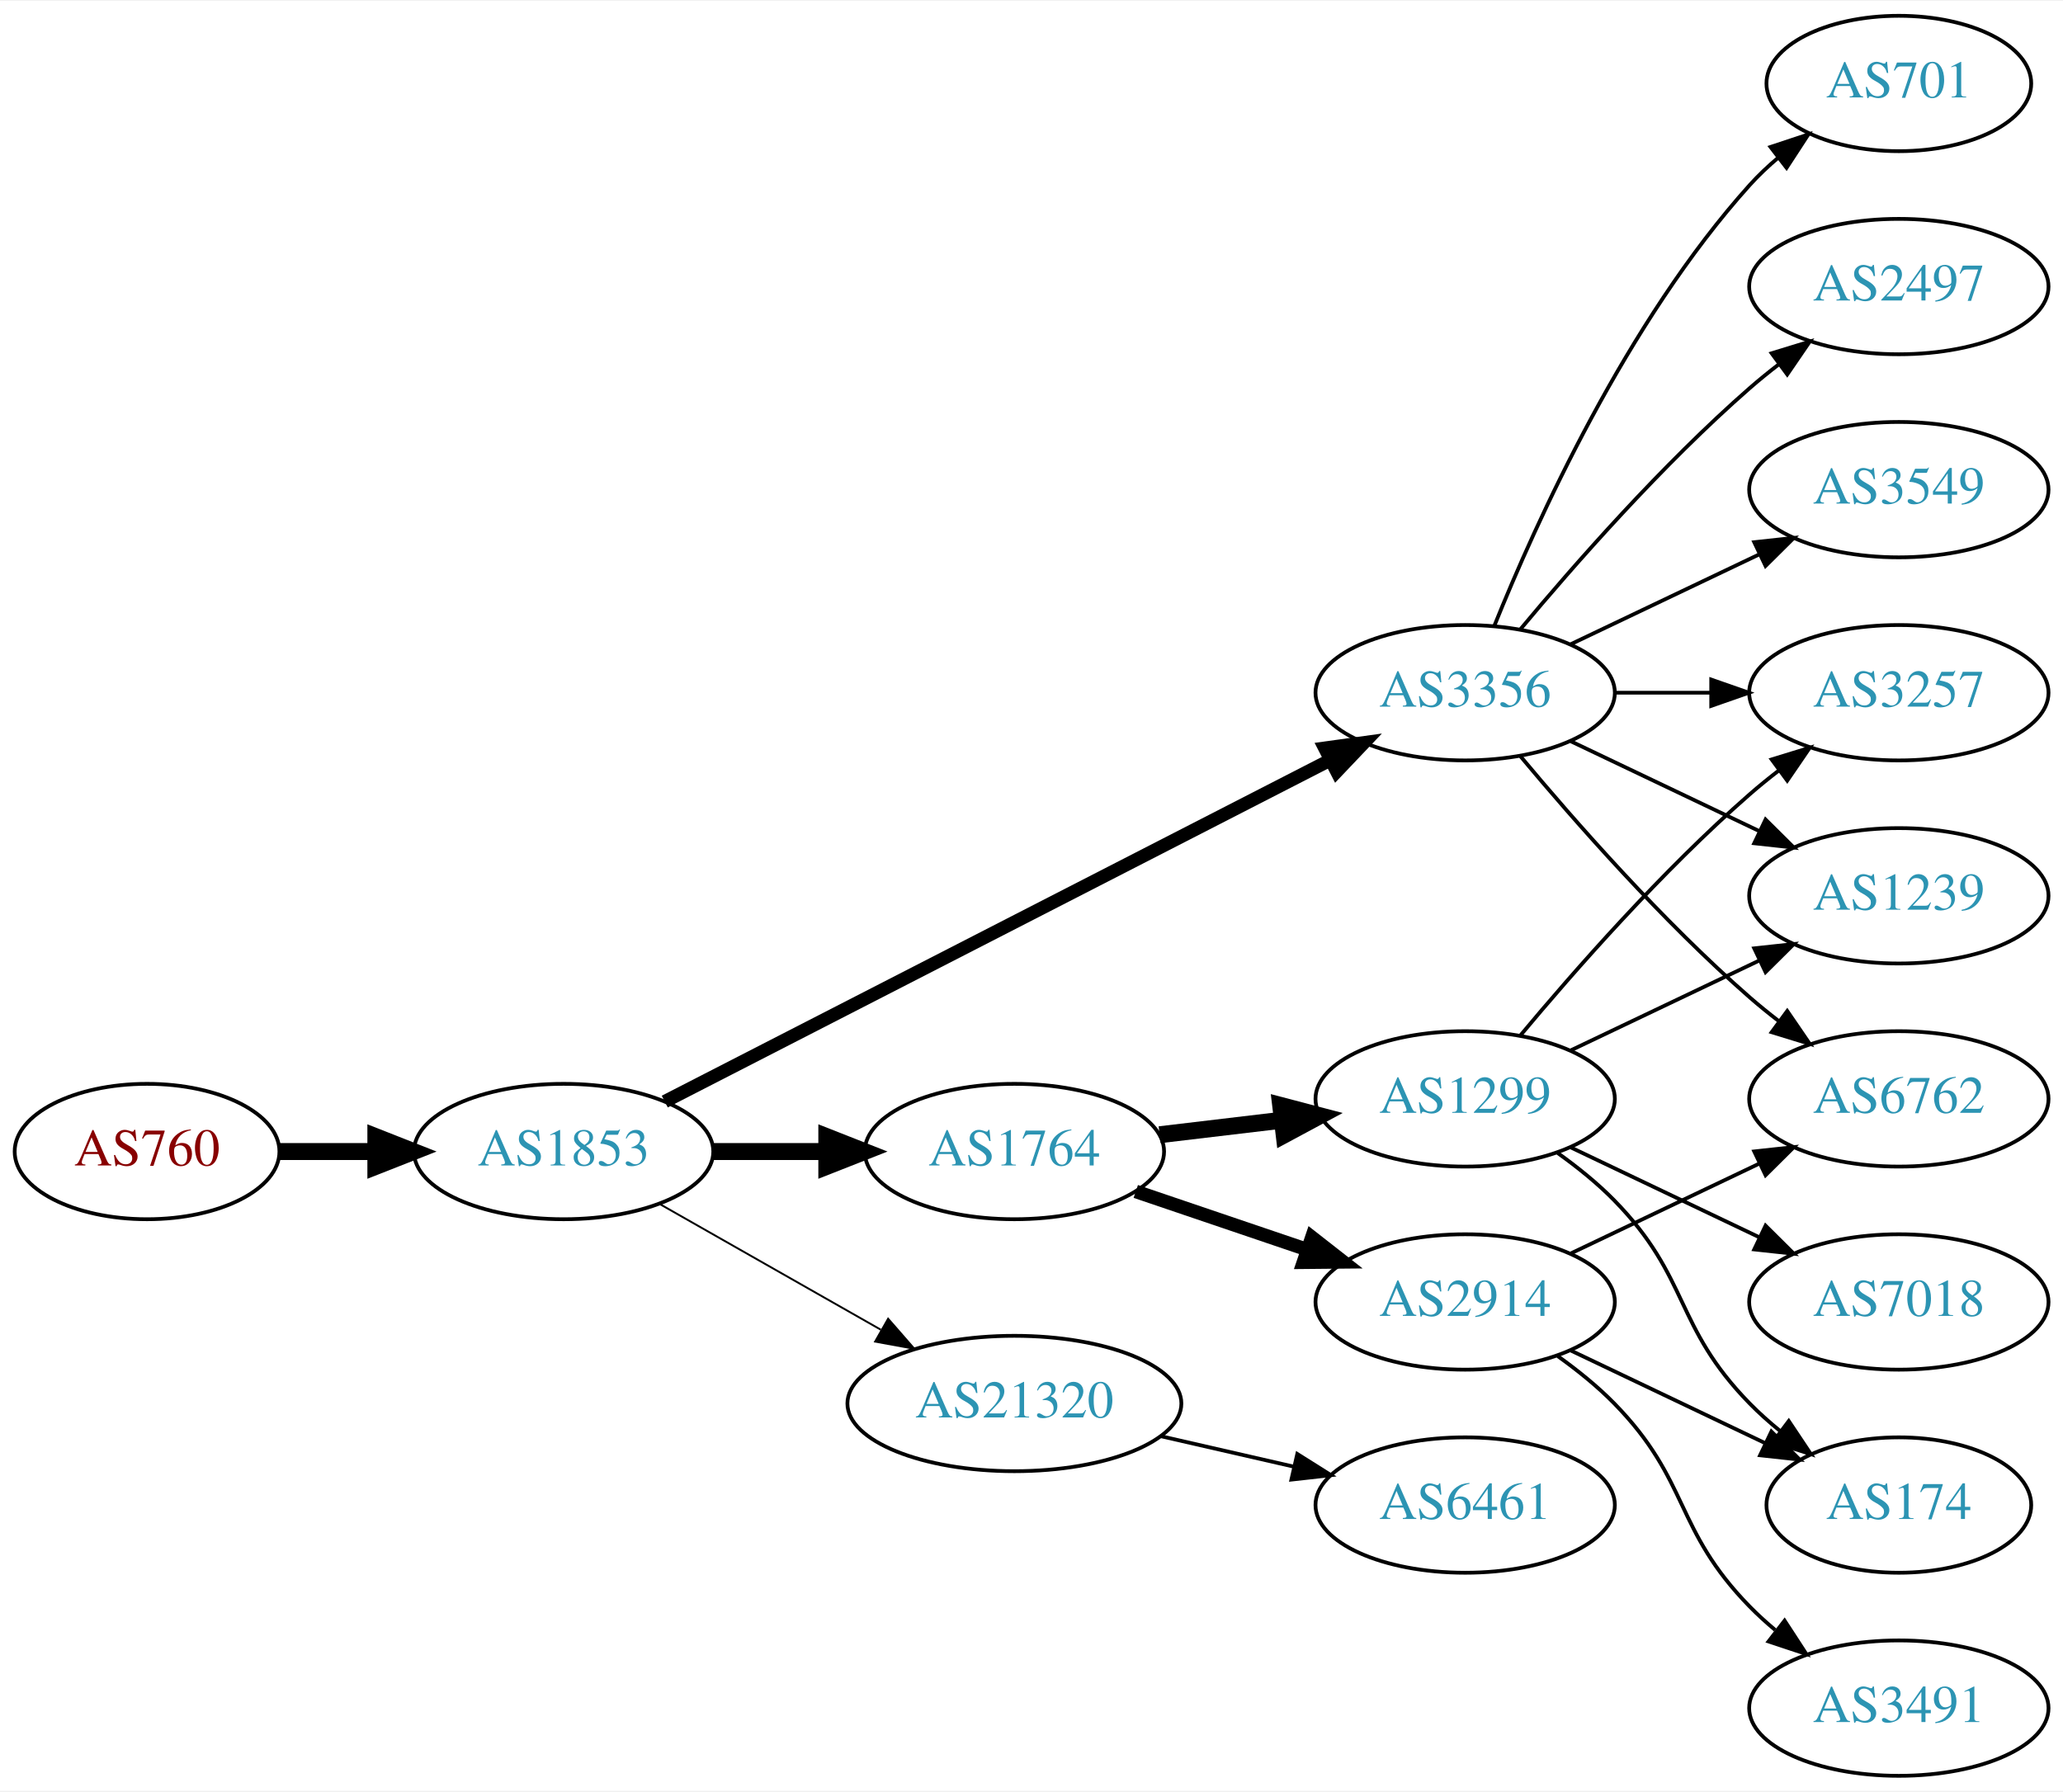
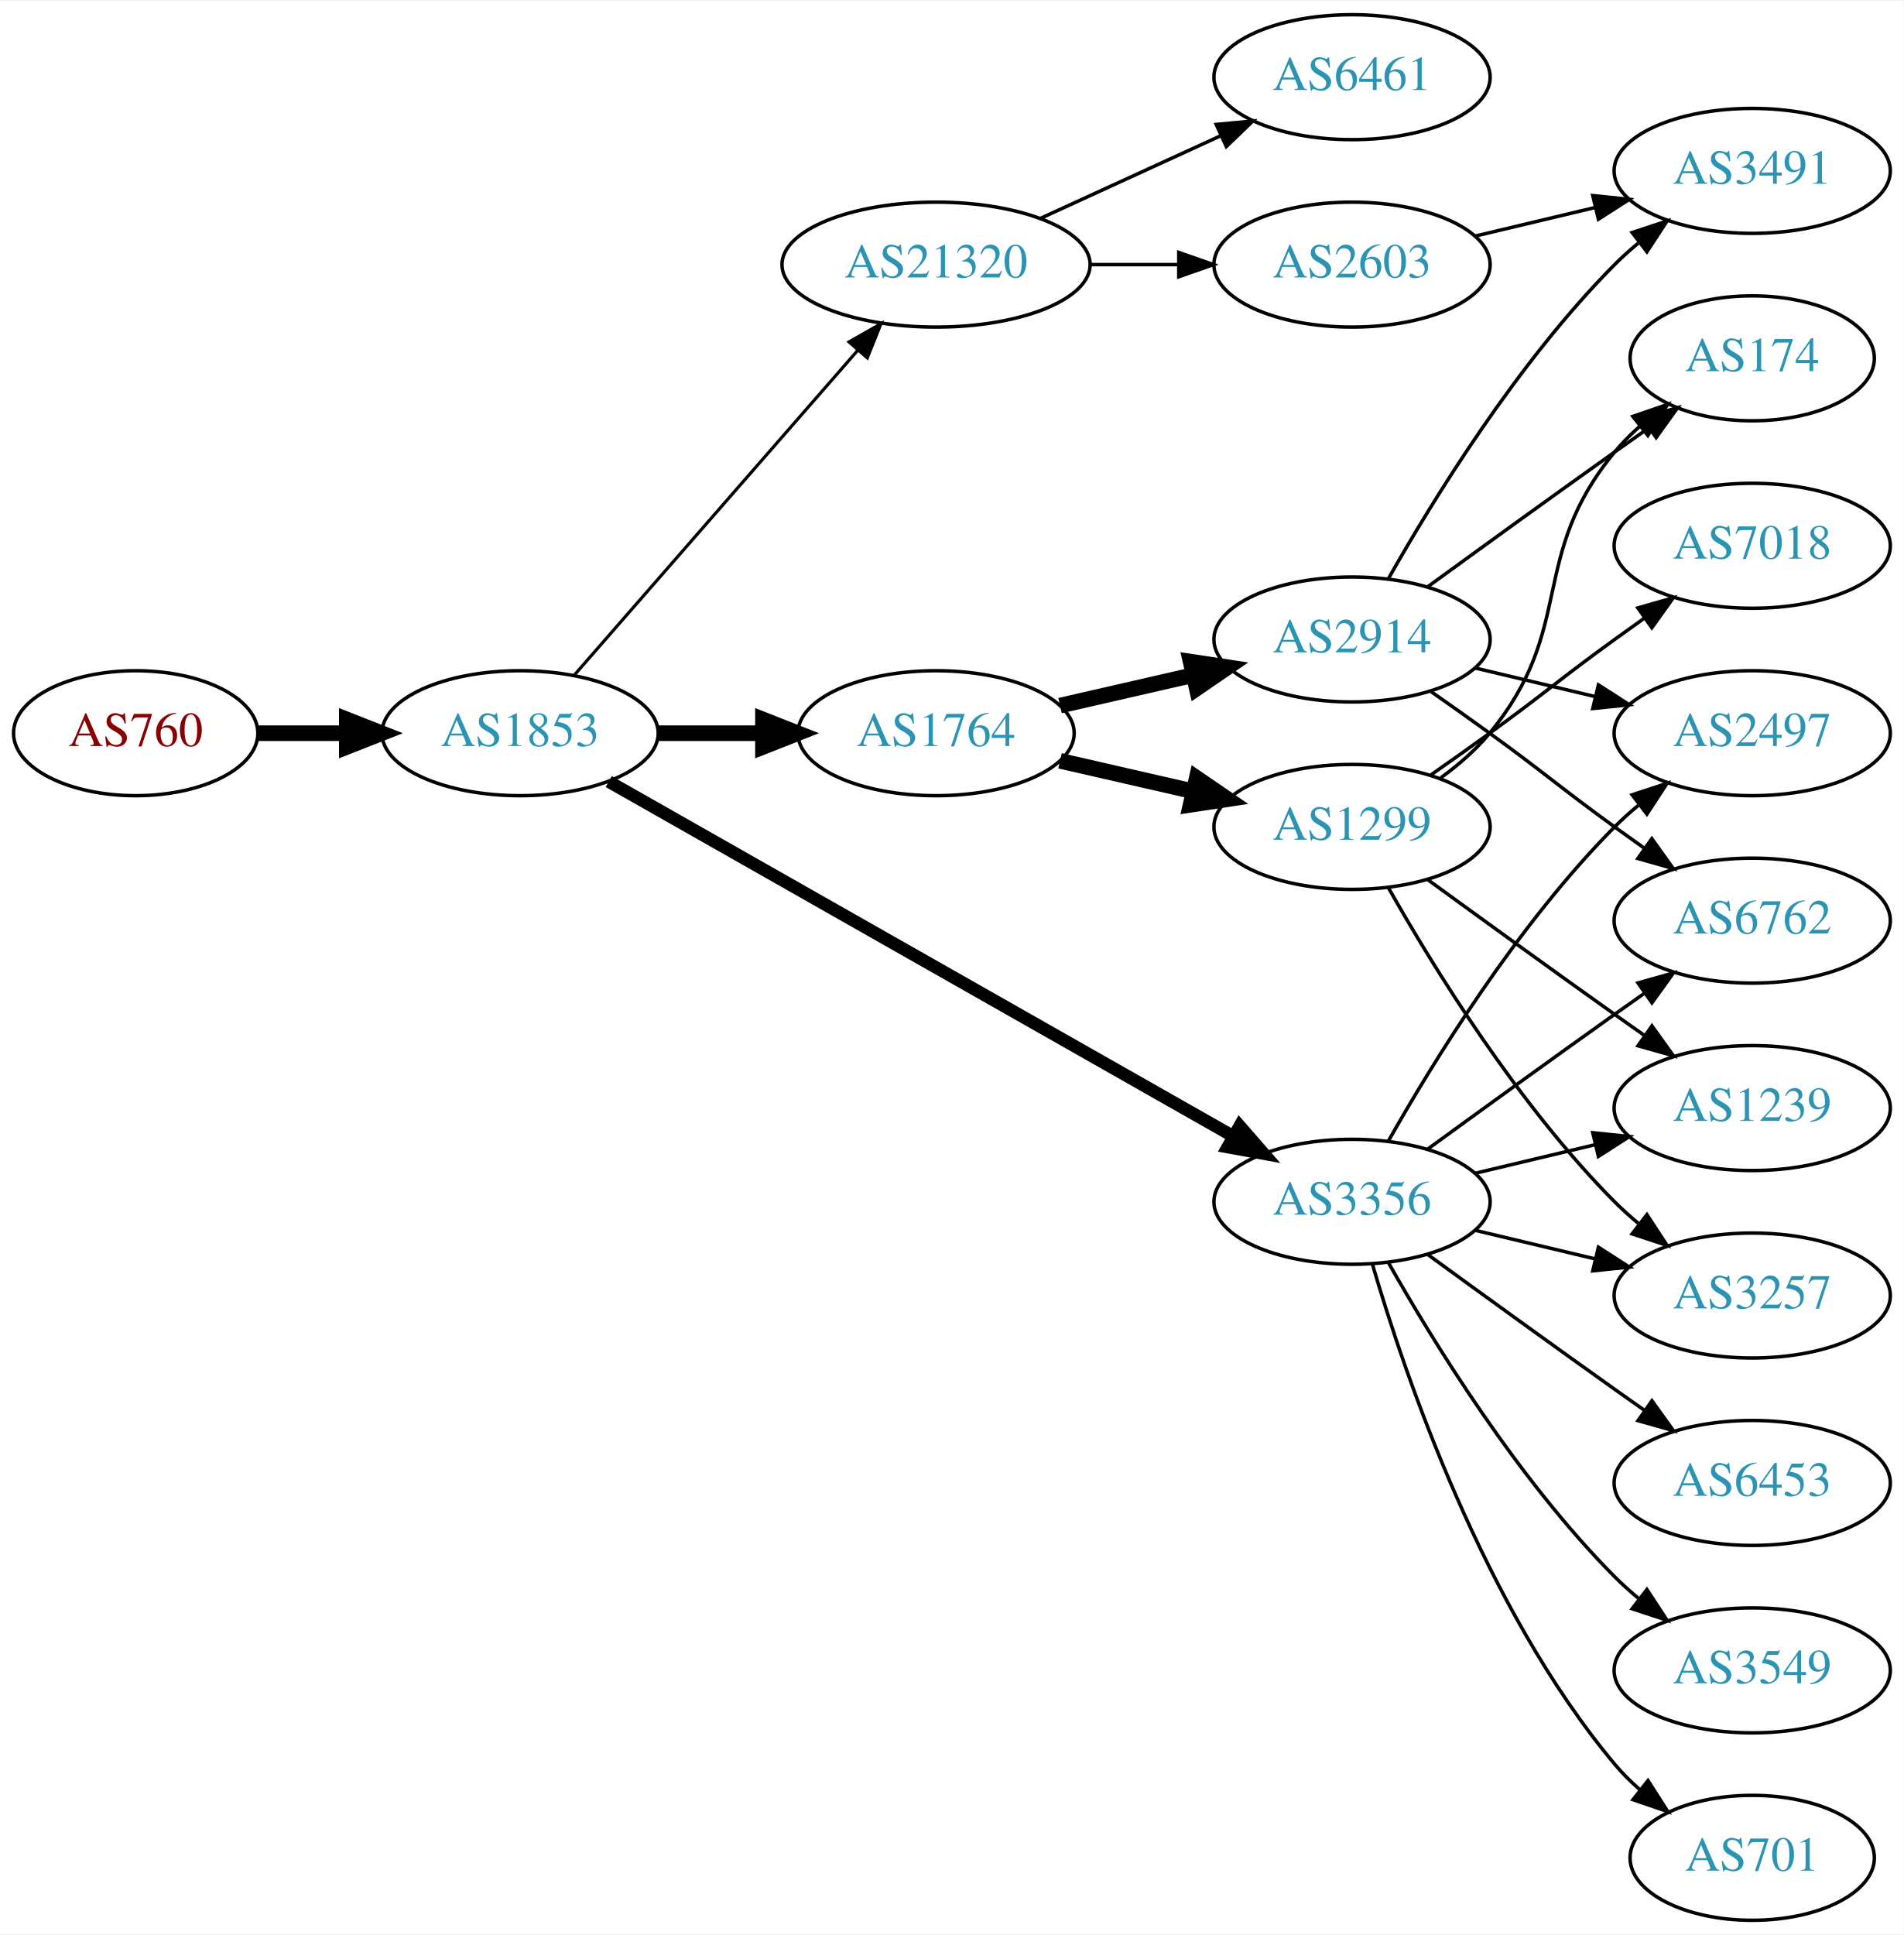
- <svg xmlns="http://www.w3.org/2000/svg" xmlns:xlink="http://www.w3.org/1999/xlink" width="548pt" height="476pt" viewBox="0.00 0.00 548.46 476.00">
-   <g id="graph0" class="graph" transform="scale(1 1) rotate(0) translate(4 472)">
-     <polygon fill="white" stroke="none" points="-4,4 -4,-472 544.465,-472 544.465,4 -4,4" />
+ <svg xmlns="http://www.w3.org/2000/svg" xmlns:xlink="http://www.w3.org/1999/xlink" width="548pt" height="557pt" viewBox="0.00 0.00 548.46 557.00">
+   <g id="graph0" class="graph" transform="scale(1 1) rotate(0) translate(4 553)">
+     <polygon fill="white" stroke="none" points="-4,4 -4,-553 544.465,-553 544.465,4 -4,4" />
    <g id="node1" class="node">
      <g id="a_node1">
        <a xlink:href="/asn/760" xlink:title="AS760 ~ University of Vienna, Austria [AT]">
-           <ellipse fill="#ffffff" stroke="black" cx="35.097" cy="-166" rx="35.194" ry="18" />
-           <text text-anchor="middle" x="35.097" y="-162.3" font-family="Times,serif" font-size="14.00" fill="#880000">AS760</text>
+           <ellipse fill="#ffffff" stroke="black" cx="35.097" cy="-342" rx="35.194" ry="18" />
+           <text text-anchor="middle" x="35.097" y="-338.3" font-family="Times,serif" font-size="14.00" fill="#880000">AS760</text>
        </a>
      </g>
    </g>
    <g id="node2" class="node">
      <g id="a_node2">
        <a xlink:href="/asn/1853" xlink:title="AS1853 ~ ACOnet Backbone [AT]">
-           <ellipse fill="#ffffff" stroke="black" cx="145.84" cy="-166" rx="39.794" ry="18" />
-           <text text-anchor="middle" x="145.84" y="-162.3" font-family="Times,serif" font-size="14.00" fill="#2c94b3">AS1853</text>
+           <ellipse fill="#ffffff" stroke="black" cx="145.84" cy="-342" rx="39.794" ry="18" />
+           <text text-anchor="middle" x="145.84" y="-338.3" font-family="Times,serif" font-size="14.00" fill="#2c94b3">AS1853</text>
        </a>
      </g>
    </g>
    <g id="edge1" class="edge">
-       <path fill="none" stroke="black" stroke-width="4.5" d="M70.206,-166C78.353,-166 87.21,-166 95.881,-166" />
-       <polygon fill="black" stroke="black" stroke-width="4.5" points="95.921,-169.938 105.921,-166 95.921,-162.063 95.921,-169.938" />
+       <path fill="none" stroke="black" stroke-width="4.5" d="M70.206,-342C78.353,-342 87.21,-342 95.881,-342" />
+       <polygon fill="black" stroke="black" stroke-width="4.5" points="95.921,-345.938 105.921,-342 95.921,-338.063 95.921,-345.938" />
    </g>
    <g id="node3" class="node">
      <g id="a_node3">
        <a xlink:href="/asn/1764" xlink:title="AS1764 ~ NEXTLAYER-AS [AT]">
-           <ellipse fill="#ffffff" stroke="black" cx="265.683" cy="-166" rx="39.794" ry="18" />
-           <text text-anchor="middle" x="265.683" y="-162.3" font-family="Times,serif" font-size="14.00" fill="#2c94b3">AS1764</text>
+           <ellipse fill="#ffffff" stroke="black" cx="265.683" cy="-342" rx="39.794" ry="18" />
+           <text text-anchor="middle" x="265.683" y="-338.3" font-family="Times,serif" font-size="14.00" fill="#2c94b3">AS1764</text>
        </a>
      </g>
    </g>
    <g id="edge2" class="edge">
-       <path fill="none" stroke="black" stroke-width="4.5" d="M185.753,-166C195.306,-166 205.656,-166 215.619,-166" />
-       <polygon fill="black" stroke="black" stroke-width="4.5" points="215.811,-169.938 225.811,-166 215.811,-162.063 215.811,-169.938" />
+       <path fill="none" stroke="black" stroke-width="4.5" d="M185.753,-342C195.306,-342 205.656,-342 215.619,-342" />
+       <polygon fill="black" stroke="black" stroke-width="4.5" points="215.811,-345.938 225.811,-342 215.811,-338.063 215.811,-345.938" />
    </g>
    <g id="node4" class="node">
      <g id="a_node4">
-         <a xlink:href="/asn/3356" xlink:title="AS3356 ~ Level 3 Parent, LLC [US]">
-           <ellipse fill="#ffffff" stroke="black" cx="385.525" cy="-288" rx="39.794" ry="18" />
-           <text text-anchor="middle" x="385.525" y="-284.3" font-family="Times,serif" font-size="14.00" fill="#2c94b3">AS3356</text>
+         <a xlink:href="/asn/21320" xlink:title="AS21320 ~ GEANT Vereniging [EU]">
+           <ellipse fill="#ffffff" stroke="black" cx="265.683" cy="-477" rx="44.393" ry="18" />
+           <text text-anchor="middle" x="265.683" y="-473.3" font-family="Times,serif" font-size="14.00" fill="#2c94b3">AS21320</text>
        </a>
      </g>
    </g>
    <g id="edge3" class="edge">
-       <path fill="none" stroke="black" stroke-width="3.5" d="M172.729,-179.288C215.592,-201.289 301.346,-245.305 349.552,-270.049" />
-       <polygon fill="black" stroke="black" stroke-width="3.5" points="348.174,-273.275 358.668,-274.728 351.37,-267.048 348.174,-273.275" />
+       <path fill="none" stroke="black" stroke-width="0.9" d="M161.527,-358.825C182.08,-382.37 219.555,-425.302 243.232,-452.426" />
+       <polygon fill="black" stroke="black" stroke-width="0.9" points="240.598,-454.731 249.811,-459.963 245.872,-450.128 240.598,-454.731" />
    </g>
    <g id="node5" class="node">
      <g id="a_node5">
-         <a xlink:href="/asn/21320" xlink:title="AS21320 ~ GEANT Vereniging [EU]">
-           <ellipse fill="#ffffff" stroke="black" cx="265.683" cy="-99" rx="44.393" ry="18" />
-           <text text-anchor="middle" x="265.683" y="-95.3" font-family="Times,serif" font-size="14.00" fill="#2c94b3">AS21320</text>
+         <a xlink:href="/asn/3356" xlink:title="AS3356 ~ Level 3 Parent, LLC [US]">
+           <ellipse fill="#ffffff" stroke="black" cx="385.525" cy="-207" rx="39.794" ry="18" />
+           <text text-anchor="middle" x="385.525" y="-203.3" font-family="Times,serif" font-size="14.00" fill="#2c94b3">AS3356</text>
        </a>
      </g>
    </g>
    <g id="edge4" class="edge">
-       <path fill="none" stroke="black" stroke-width="0.5" d="M171.257,-152.118C188.29,-142.433 211.263,-129.372 230.166,-118.625" />
-       <polygon fill="black" stroke="black" stroke-width="0.5" points="232.111,-121.545 239.074,-113.56 228.651,-115.46 232.111,-121.545" />
+       <path fill="none" stroke="black" stroke-width="3.6" d="M171.382,-328.061C214.281,-303.695 302.937,-253.341 351.293,-225.875" />
+       <polygon fill="black" stroke="black" stroke-width="3.6" points="353.151,-228.845 360.118,-220.863 349.694,-222.759 353.151,-228.845" />
    </g>
    <g id="node6" class="node">
      <g id="a_node6">
-         <a xlink:href="/asn/1299" xlink:title="AS1299 ~ Telia Carrier [EU]">
-           <ellipse fill="#ffffff" stroke="black" cx="385.525" cy="-180" rx="39.794" ry="18" />
-           <text text-anchor="middle" x="385.525" y="-176.3" font-family="Times,serif" font-size="14.00" fill="#2c94b3">AS1299</text>
+         <a xlink:href="/asn/2914" xlink:title="AS2914 ~ NTT America, Inc. [US]">
+           <ellipse fill="#ffffff" stroke="black" cx="385.525" cy="-369" rx="39.794" ry="18" />
+           <text text-anchor="middle" x="385.525" y="-365.3" font-family="Times,serif" font-size="14.00" fill="#2c94b3">AS2914</text>
        </a>
      </g>
    </g>
    <g id="edge5" class="edge">
-       <path fill="none" stroke="black" stroke-width="4.5" d="M304.293,-170.468C314.604,-171.693 325.921,-173.038 336.722,-174.321" />
-       <polygon fill="black" stroke="black" stroke-width="4.5" points="336.474,-178.256 346.868,-175.526 337.403,-170.436 336.474,-178.256" />
+       <path fill="none" stroke="black" stroke-width="4.5" d="M301.402,-349.955C313.402,-352.704 327.023,-355.825 339.716,-358.733" />
+       <polygon fill="black" stroke="black" stroke-width="4.5" points="339.02,-362.613 349.647,-361.009 340.779,-354.937 339.02,-362.613" />
    </g>
    <g id="node7" class="node">
      <g id="a_node7">
-         <a xlink:href="/asn/2914" xlink:title="AS2914 ~ NTT America, Inc. [US]">
-           <ellipse fill="#ffffff" stroke="black" cx="385.525" cy="-126" rx="39.794" ry="18" />
-           <text text-anchor="middle" x="385.525" y="-122.3" font-family="Times,serif" font-size="14.00" fill="#2c94b3">AS2914</text>
+         <a xlink:href="/asn/1299" xlink:title="AS1299 ~ Telia Carrier [EU]">
+           <ellipse fill="#ffffff" stroke="black" cx="385.525" cy="-315" rx="39.794" ry="18" />
+           <text text-anchor="middle" x="385.525" y="-311.3" font-family="Times,serif" font-size="14.00" fill="#2c94b3">AS1299</text>
        </a>
      </g>
    </g>
    <g id="edge6" class="edge">
-       <path fill="none" stroke="black" stroke-width="3.6" d="M297.953,-155.386C311.937,-150.639 328.607,-144.981 343.569,-139.902" />
-       <polygon fill="black" stroke="black" stroke-width="3.6" points="344.765,-143.192 353.109,-136.664 342.515,-136.564 344.765,-143.192" />
-     </g>
-     <g id="node8" class="node">
-       <g id="a_node8">
-         <a xlink:href="/asn/6762" xlink:title="AS6762 ~ TELECOM ITALIA SPARKLE S.p.A. [IT]">
-           <ellipse fill="#ffffff" stroke="black" cx="500.818" cy="-180" rx="39.794" ry="18" />
-           <text text-anchor="middle" x="500.818" y="-176.3" font-family="Times,serif" font-size="14.00" fill="#2c94b3">AS6762</text>
-         </a>
-       </g>
-     </g>
-     <g id="edge7" class="edge">
-       <path fill="none" stroke="black" d="M400.155,-271.183C414.438,-254.071 437.984,-227.255 461.172,-207 463.637,-204.846 466.276,-202.706 468.974,-200.628" />
-       <polygon fill="black" stroke="black" points="471.147,-203.375 477.128,-194.63 466.998,-197.736 471.147,-203.375" />
+       <path fill="none" stroke="black" stroke-width="4.5" d="M301.402,-334.045C313.402,-331.296 327.023,-328.175 339.716,-325.267" />
+       <polygon fill="black" stroke="black" stroke-width="4.5" points="340.779,-329.063 349.647,-322.991 339.02,-321.387 340.779,-329.063" />
+     </g>
+     <g id="node15" class="node">
+       <g id="a_node15">
+         <a xlink:href="/asn/6461" xlink:title="AS6461 ~ Zayo Bandwidth [US]">
+           <ellipse fill="#ffffff" stroke="black" cx="385.525" cy="-531" rx="39.794" ry="18" />
+           <text text-anchor="middle" x="385.525" y="-527.3" font-family="Times,serif" font-size="14.00" fill="#2c94b3">AS6461</text>
+         </a>
+       </g>
+     </g>
+     <g id="edge15" class="edge">
+       <path fill="none" stroke="black" d="M295.812,-490.348C311.424,-497.502 330.821,-506.391 347.493,-514.03" />
+       <polygon fill="black" stroke="black" points="346.396,-517.378 356.945,-518.362 349.312,-511.014 346.396,-517.378" />
+     </g>
+     <g id="node16" class="node">
+       <g id="a_node16">
+         <a xlink:href="/asn/2603" xlink:title="AS2603 ~ NORDUnet [NO]">
+           <ellipse fill="#ffffff" stroke="black" cx="385.525" cy="-477" rx="39.794" ry="18" />
+           <text text-anchor="middle" x="385.525" y="-473.3" font-family="Times,serif" font-size="14.00" fill="#2c94b3">AS2603</text>
+         </a>
+       </g>
+     </g>
+     <g id="edge16" class="edge">
+       <path fill="none" stroke="black" d="M309.894,-477C318.206,-477 326.969,-477 335.452,-477" />
+       <polygon fill="black" stroke="black" points="335.61,-480.5 345.61,-477 335.61,-473.5 335.61,-480.5" />
    </g>
    <g id="node9" class="node">
      <g id="a_node9">
-         <a xlink:href="/asn/701" xlink:title="AS701 ~ UUNET [US]">
-           <ellipse fill="#ffffff" stroke="black" cx="500.818" cy="-450" rx="35.194" ry="18" />
-           <text text-anchor="middle" x="500.818" y="-446.3" font-family="Times,serif" font-size="14.00" fill="#2c94b3">AS701</text>
-         </a>
-       </g>
-     </g>
-     <g id="edge8" class="edge">
-       <path fill="none" stroke="black" d="M393.273,-305.787C404.324,-333.243 428.377,-386.578 461.172,-423 463.487,-425.572 466.092,-428.03 468.828,-430.343" />
-       <polygon fill="black" stroke="black" points="466.694,-433.117 476.751,-436.448 470.966,-427.572 466.694,-433.117" />
-     </g>
-     <g id="node10" class="node">
-       <g id="a_node10">
-         <a xlink:href="/asn/2497" xlink:title="AS2497 ~ Internet Initiative Japan Inc. [JP]">
-           <ellipse fill="#ffffff" stroke="black" cx="500.818" cy="-396" rx="39.794" ry="18" />
-           <text text-anchor="middle" x="500.818" y="-392.3" font-family="Times,serif" font-size="14.00" fill="#2c94b3">AS2497</text>
-         </a>
-       </g>
-     </g>
-     <g id="edge9" class="edge">
-       <path fill="none" stroke="black" d="M400.155,-304.817C414.438,-321.929 437.984,-348.745 461.172,-369 463.637,-371.154 466.276,-373.294 468.974,-375.372" />
-       <polygon fill="black" stroke="black" points="466.998,-378.264 477.128,-381.37 471.147,-372.625 466.998,-378.264" />
-     </g>
-     <g id="node11" class="node">
-       <g id="a_node11">
-         <a xlink:href="/asn/3549" xlink:title="AS3549 ~ Level 3 Parent, LLC [US]">
-           <ellipse fill="#ffffff" stroke="black" cx="500.818" cy="-342" rx="39.794" ry="18" />
-           <text text-anchor="middle" x="500.818" y="-338.3" font-family="Times,serif" font-size="14.00" fill="#2c94b3">AS3549</text>
-         </a>
-       </g>
-     </g>
-     <g id="edge10" class="edge">
-       <path fill="none" stroke="black" d="M413.662,-300.934C428.656,-308.081 447.477,-317.052 463.7,-324.785" />
-       <polygon fill="black" stroke="black" points="462.37,-328.028 472.903,-329.171 465.382,-321.709 462.37,-328.028" />
-     </g>
-     <g id="node12" class="node">
-       <g id="a_node12">
        <a xlink:href="/asn/1239" xlink:title="AS1239 ~ Sprint [US]">
          <ellipse fill="#ffffff" stroke="black" cx="500.818" cy="-234" rx="39.794" ry="18" />
          <text text-anchor="middle" x="500.818" y="-230.3" font-family="Times,serif" font-size="14.00" fill="#2c94b3">AS1239</text>
        </a>
      </g>
    </g>
+     <g id="edge20" class="edge">
+       <path fill="none" stroke="black" d="M421.133,-215.248C432.004,-217.838 444.158,-220.735 455.601,-223.462" />
+       <polygon fill="black" stroke="black" points="454.884,-226.889 465.423,-225.803 456.507,-220.08 454.884,-226.889" />
+     </g>
+     <g id="node10" class="node">
+       <g id="a_node10">
+         <a xlink:href="/asn/3257" xlink:title="AS3257 ~ GTT [DE]">
+           <ellipse fill="#ffffff" stroke="black" cx="500.818" cy="-180" rx="39.794" ry="18" />
+           <text text-anchor="middle" x="500.818" y="-176.3" font-family="Times,serif" font-size="14.00" fill="#2c94b3">AS3257</text>
+         </a>
+       </g>
+     </g>
+     <g id="edge22" class="edge">
+       <path fill="none" stroke="black" d="M421.133,-198.752C432.004,-196.162 444.158,-193.265 455.601,-190.538" />
+       <polygon fill="black" stroke="black" points="456.507,-193.92 465.423,-188.197 454.884,-187.111 456.507,-193.92" />
+     </g>
+     <g id="node12" class="node">
+       <g id="a_node12">
+         <a xlink:href="/asn/2497" xlink:title="AS2497 ~ Internet Initiative Japan Inc. [JP]">
+           <ellipse fill="#ffffff" stroke="black" cx="500.818" cy="-342" rx="39.794" ry="18" />
+           <text text-anchor="middle" x="500.818" y="-338.3" font-family="Times,serif" font-size="14.00" fill="#2c94b3">AS2497</text>
+         </a>
+       </g>
+     </g>
+     <g id="edge21" class="edge">
+       <path fill="none" stroke="black" d="M395.985,-224.49C408.767,-247.096 433.199,-286.886 461.172,-315 463.283,-317.121 465.579,-319.188 467.964,-321.171" />
+       <polygon fill="black" stroke="black" points="466.216,-324.242 476.28,-327.556 470.48,-318.69 466.216,-324.242" />
+     </g>
+     <g id="node14" class="node">
+       <g id="a_node14">
+         <a xlink:href="/asn/6762" xlink:title="AS6762 ~ TELECOM ITALIA SPARKLE S.p.A. [IT]">
+           <ellipse fill="#ffffff" stroke="black" cx="500.818" cy="-288" rx="39.794" ry="18" />
+           <text text-anchor="middle" x="500.818" y="-284.3" font-family="Times,serif" font-size="14.00" fill="#2c94b3">AS6762</text>
+         </a>
+       </g>
+     </g>
+     <g id="edge17" class="edge">
+       <path fill="none" stroke="black" d="M407.374,-222.222C422.308,-233.091 442.921,-248.025 461.172,-261 463.992,-263.005 466.935,-265.085 469.883,-267.159" />
+       <polygon fill="black" stroke="black" points="467.911,-270.05 478.108,-272.926 471.93,-264.319 467.911,-270.05" />
+     </g>
+     <g id="node17" class="node">
+       <g id="a_node17">
+         <a xlink:href="/asn/3549" xlink:title="AS3549 ~ Level 3 Parent, LLC [US]">
+           <ellipse fill="#ffffff" stroke="black" cx="500.818" cy="-72" rx="39.794" ry="18" />
+           <text text-anchor="middle" x="500.818" y="-68.3" font-family="Times,serif" font-size="14.00" fill="#2c94b3">AS3549</text>
+         </a>
+       </g>
+     </g>
+     <g id="edge18" class="edge">
+       <path fill="none" stroke="black" d="M395.985,-189.51C408.767,-166.904 433.199,-127.114 461.172,-99 463.283,-96.879 465.579,-94.812 467.964,-92.829" />
+       <polygon fill="black" stroke="black" points="470.48,-95.31 476.28,-86.444 466.216,-89.758 470.48,-95.31" />
+     </g>
+     <g id="node18" class="node">
+       <g id="a_node18">
+         <a xlink:href="/asn/701" xlink:title="AS701 ~ UUNET [US]">
+           <ellipse fill="#ffffff" stroke="black" cx="500.818" cy="-18" rx="35.194" ry="18" />
+           <text text-anchor="middle" x="500.818" y="-14.3" font-family="Times,serif" font-size="14.00" fill="#2c94b3">AS701</text>
+         </a>
+       </g>
+     </g>
+     <g id="edge19" class="edge">
+       <path fill="none" stroke="black" d="M391.4,-188.998C400.713,-157.156 423.53,-90.019 461.172,-45 463.324,-42.426 465.779,-39.983 468.383,-37.697" />
+       <polygon fill="black" stroke="black" points="470.79,-40.257 476.494,-31.328 466.467,-34.751 470.79,-40.257" />
+     </g>
+     <g id="node19" class="node">
+       <g id="a_node19">
+         <a xlink:href="/asn/6453" xlink:title="AS6453 ~ TATA COMMUNICATIONS (AMERICA) INC [US]">
+           <ellipse fill="#ffffff" stroke="black" cx="500.818" cy="-126" rx="39.794" ry="18" />
+           <text text-anchor="middle" x="500.818" y="-122.3" font-family="Times,serif" font-size="14.00" fill="#2c94b3">AS6453</text>
+         </a>
+       </g>
+     </g>
+     <g id="edge23" class="edge">
+       <path fill="none" stroke="black" d="M407.374,-191.778C422.308,-180.909 442.921,-165.975 461.172,-153 463.992,-150.995 466.935,-148.915 469.883,-146.841" />
+       <polygon fill="black" stroke="black" points="471.93,-149.681 478.108,-141.074 467.911,-143.95 471.93,-149.681" />
+     </g>
+     <g id="node11" class="node">
+       <g id="a_node11">
+         <a xlink:href="/asn/174" xlink:title="AS174 ~ Cogent Communications [US]">
+           <ellipse fill="#ffffff" stroke="black" cx="500.818" cy="-450" rx="35.194" ry="18" />
+           <text text-anchor="middle" x="500.818" y="-446.3" font-family="Times,serif" font-size="14.00" fill="#2c94b3">AS174</text>
+         </a>
+       </g>
+     </g>
    <g id="edge11" class="edge">
-       <path fill="none" stroke="black" d="M413.662,-275.066C428.656,-267.919 447.477,-258.948 463.7,-251.215" />
-       <polygon fill="black" stroke="black" points="465.382,-254.291 472.903,-246.829 462.37,-247.972 465.382,-254.291" />
+       <path fill="none" stroke="black" d="M407.374,-384.222C422.308,-395.091 442.921,-410.025 461.172,-423 464.382,-425.282 467.751,-427.661 471.106,-430.018" />
+       <polygon fill="black" stroke="black" points="469.118,-432.899 479.316,-435.77 473.134,-427.166 469.118,-432.899" />
+     </g>
+     <g id="edge12" class="edge">
+       <path fill="none" stroke="black" d="M421.133,-360.752C432.004,-358.162 444.158,-355.265 455.601,-352.538" />
+       <polygon fill="black" stroke="black" points="456.507,-355.92 465.423,-350.197 454.884,-349.111 456.507,-355.92" />
    </g>
    <g id="node13" class="node">
      <g id="a_node13">
-         <a xlink:href="/asn/3257" xlink:title="AS3257 ~ GTT [DE]">
-           <ellipse fill="#ffffff" stroke="black" cx="500.818" cy="-288" rx="39.794" ry="18" />
-           <text text-anchor="middle" x="500.818" y="-284.3" font-family="Times,serif" font-size="14.00" fill="#2c94b3">AS3257</text>
-         </a>
-       </g>
-     </g>
-     <g id="edge12" class="edge">
-       <path fill="none" stroke="black" d="M425.198,-288C433.401,-288 442.165,-288 450.697,-288" />
-       <polygon fill="black" stroke="black" points="450.936,-291.5 460.936,-288 450.936,-284.5 450.936,-291.5" />
-     </g>
-     <g id="node17" class="node">
-       <g id="a_node17">
-         <a xlink:href="/asn/6461" xlink:title="AS6461 ~ Zayo Bandwidth [US]">
-           <ellipse fill="#ffffff" stroke="black" cx="385.525" cy="-72" rx="39.794" ry="18" />
-           <text text-anchor="middle" x="385.525" y="-68.3" font-family="Times,serif" font-size="14.00" fill="#2c94b3">AS6461</text>
-         </a>
-       </g>
-     </g>
-     <g id="edge20" class="edge">
-       <path fill="none" stroke="black" d="M304.618,-90.308C315.858,-87.733 328.271,-84.889 339.894,-82.226" />
-       <polygon fill="black" stroke="black" points="340.89,-85.588 349.856,-79.944 339.327,-78.765 340.89,-85.588" />
-     </g>
-     <g id="edge16" class="edge">
-       <path fill="none" stroke="black" d="M413.662,-192.934C428.656,-200.081 447.477,-209.052 463.7,-216.785" />
-       <polygon fill="black" stroke="black" points="462.37,-220.028 472.903,-221.171 465.382,-213.709 462.37,-220.028" />
+         <a xlink:href="/asn/3491" xlink:title="AS3491 ~ PCCW Global, Inc. [US]">
+           <ellipse fill="#ffffff" stroke="black" cx="500.818" cy="-504" rx="39.794" ry="18" />
+           <text text-anchor="middle" x="500.818" y="-500.3" font-family="Times,serif" font-size="14.00" fill="#2c94b3">AS3491</text>
+         </a>
+       </g>
    </g>
    <g id="edge13" class="edge">
-       <path fill="none" stroke="black" d="M400.155,-196.817C414.438,-213.929 437.984,-240.745 461.172,-261 463.637,-263.154 466.276,-265.294 468.974,-267.372" />
-       <polygon fill="black" stroke="black" points="466.998,-270.264 477.128,-273.37 471.147,-264.625 466.998,-270.264" />
-     </g>
-     <g id="node14" class="node">
-       <g id="a_node14">
-         <a xlink:href="/asn/174" xlink:title="AS174 ~ Cogent Communications [US]">
-           <ellipse fill="#ffffff" stroke="black" cx="500.818" cy="-72" rx="35.194" ry="18" />
-           <text text-anchor="middle" x="500.818" y="-68.3" font-family="Times,serif" font-size="14.00" fill="#2c94b3">AS174</text>
-         </a>
-       </g>
+       <path fill="none" stroke="black" d="M395.985,-386.49C408.767,-409.096 433.199,-448.886 461.172,-477 463.283,-479.121 465.579,-481.188 467.964,-483.171" />
+       <polygon fill="black" stroke="black" points="466.216,-486.242 476.28,-489.556 470.48,-480.69 466.216,-486.242" />
    </g>
    <g id="edge14" class="edge">
-       <path fill="none" stroke="black" d="M410.119,-165.611C415.375,-161.852 420.707,-157.563 425.172,-153 445.344,-132.383 440.999,-119.617 461.172,-99 463.651,-96.466 466.398,-94.017 469.25,-91.696" />
-       <polygon fill="black" stroke="black" points="471.553,-94.343 477.435,-85.532 467.342,-88.752 471.553,-94.343" />
-     </g>
-     <g id="node15" class="node">
-       <g id="a_node15">
+       <path fill="none" stroke="black" d="M408.282,-353.991C413.817,-350.121 419.736,-345.936 425.172,-342 441.372,-330.271 444.972,-326.729 461.172,-315 463.975,-312.971 466.906,-310.875 469.847,-308.79" />
+       <polygon fill="black" stroke="black" points="471.898,-311.627 478.061,-303.009 467.869,-305.903 471.898,-311.627" />
+     </g>
+     <g id="node8" class="node">
+       <g id="a_node8">
        <a xlink:href="/asn/7018" xlink:title="AS7018 ~ AT&amp;T Services, Inc. [US]">
-           <ellipse fill="#ffffff" stroke="black" cx="500.818" cy="-126" rx="39.794" ry="18" />
-           <text text-anchor="middle" x="500.818" y="-122.3" font-family="Times,serif" font-size="14.00" fill="#2c94b3">AS7018</text>
-         </a>
-       </g>
-     </g>
-     <g id="edge15" class="edge">
-       <path fill="none" stroke="black" d="M413.662,-167.066C428.656,-159.919 447.477,-150.948 463.7,-143.215" />
-       <polygon fill="black" stroke="black" points="465.382,-146.291 472.903,-138.829 462.37,-139.972 465.382,-146.291" />
-     </g>
-     <g id="edge19" class="edge">
-       <path fill="none" stroke="black" d="M413.662,-138.934C428.656,-146.081 447.477,-155.052 463.7,-162.785" />
-       <polygon fill="black" stroke="black" points="462.37,-166.028 472.903,-167.171 465.382,-159.709 462.37,-166.028" />
-     </g>
-     <g id="edge18" class="edge">
-       <path fill="none" stroke="black" d="M413.662,-113.066C429.094,-105.71 448.579,-96.423 465.114,-88.541" />
-       <polygon fill="black" stroke="black" points="466.935,-91.551 474.456,-84.089 463.923,-85.232 466.935,-91.551" />
-     </g>
-     <g id="node16" class="node">
-       <g id="a_node16">
-         <a xlink:href="/asn/3491" xlink:title="AS3491 ~ PCCW Global, Inc. [US]">
-           <ellipse fill="#ffffff" stroke="black" cx="500.818" cy="-18" rx="39.794" ry="18" />
-           <text text-anchor="middle" x="500.818" y="-14.3" font-family="Times,serif" font-size="14.00" fill="#2c94b3">AS3491</text>
-         </a>
-       </g>
-     </g>
-     <g id="edge17" class="edge">
-       <path fill="none" stroke="black" d="M410.119,-111.611C415.375,-107.852 420.707,-103.563 425.172,-99 445.344,-78.383 440.999,-65.617 461.172,-45 463.265,-42.861 465.548,-40.782 467.925,-38.79" />
-       <polygon fill="black" stroke="black" points="470.443,-41.268 476.224,-32.389 466.168,-35.725 470.443,-41.268" />
+           <ellipse fill="#ffffff" stroke="black" cx="500.818" cy="-396" rx="39.794" ry="18" />
+           <text text-anchor="middle" x="500.818" y="-392.3" font-family="Times,serif" font-size="14.00" fill="#2c94b3">AS7018</text>
+         </a>
+       </g>
+     </g>
+     <g id="edge7" class="edge">
+       <path fill="none" stroke="black" d="M408.282,-330.009C413.817,-333.879 419.736,-338.064 425.172,-342 441.372,-353.729 444.972,-357.271 461.172,-369 463.975,-371.029 466.906,-373.125 469.847,-375.21" />
+       <polygon fill="black" stroke="black" points="467.869,-378.097 478.061,-380.991 471.898,-372.373 467.869,-378.097" />
+     </g>
+     <g id="edge8" class="edge">
+       <path fill="none" stroke="black" d="M407.374,-299.778C422.308,-288.909 442.921,-273.975 461.172,-261 463.992,-258.995 466.935,-256.915 469.883,-254.841" />
+       <polygon fill="black" stroke="black" points="471.93,-257.681 478.108,-249.074 467.911,-251.95 471.93,-257.681" />
+     </g>
+     <g id="edge9" class="edge">
+       <path fill="none" stroke="black" d="M395.985,-297.51C408.767,-274.904 433.199,-235.114 461.172,-207 463.283,-204.879 465.579,-202.812 467.964,-200.829" />
+       <polygon fill="black" stroke="black" points="470.48,-203.31 476.28,-194.444 466.216,-197.758 470.48,-203.31" />
+     </g>
+     <g id="edge10" class="edge">
+       <path fill="none" stroke="black" d="M411.106,-329.156C416.2,-332.872 421.214,-337.201 425.172,-342 450.236,-372.394 436.107,-392.606 461.172,-423 463.307,-425.589 465.749,-428.041 468.346,-430.334" />
+       <polygon fill="black" stroke="black" points="466.423,-433.275 476.445,-436.712 470.754,-427.775 466.423,-433.275" />
+     </g>
+     <g id="edge24" class="edge">
+       <path fill="none" stroke="black" d="M421.133,-485.248C432.004,-487.838 444.158,-490.735 455.601,-493.462" />
+       <polygon fill="black" stroke="black" points="454.884,-496.889 465.423,-495.803 456.507,-490.08 454.884,-496.889" />
    </g>
  </g>
</svg>
